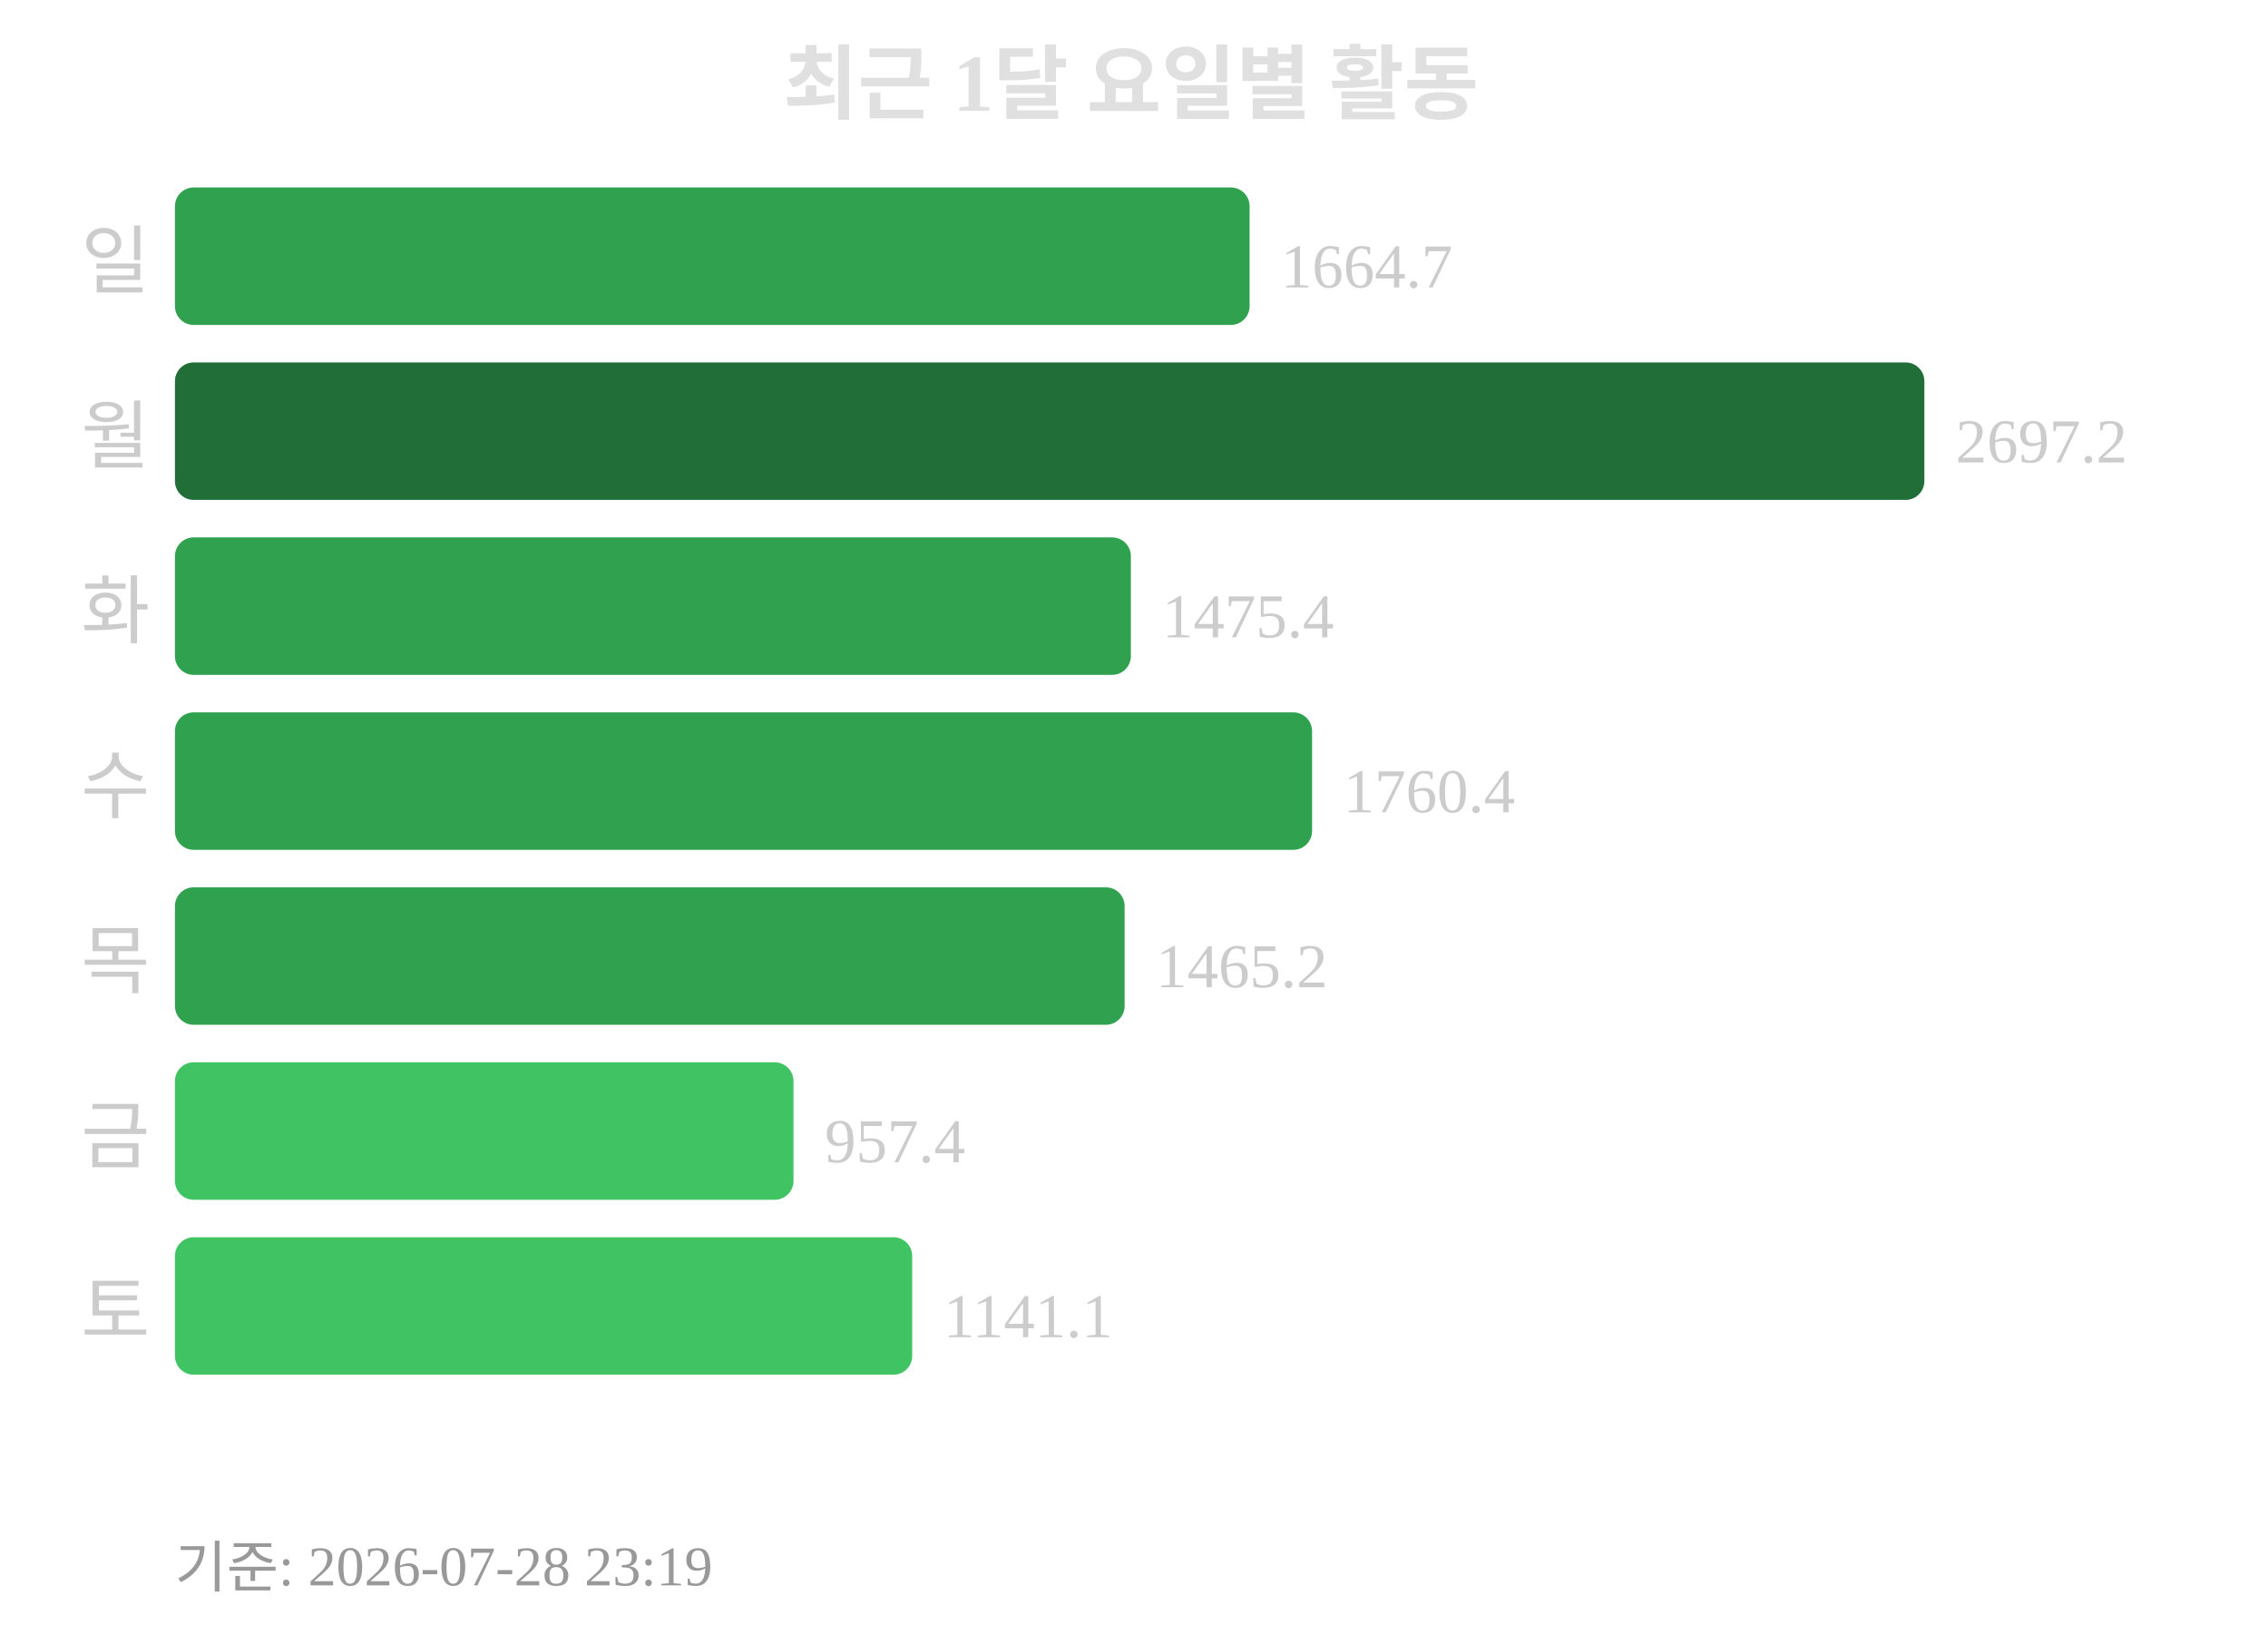
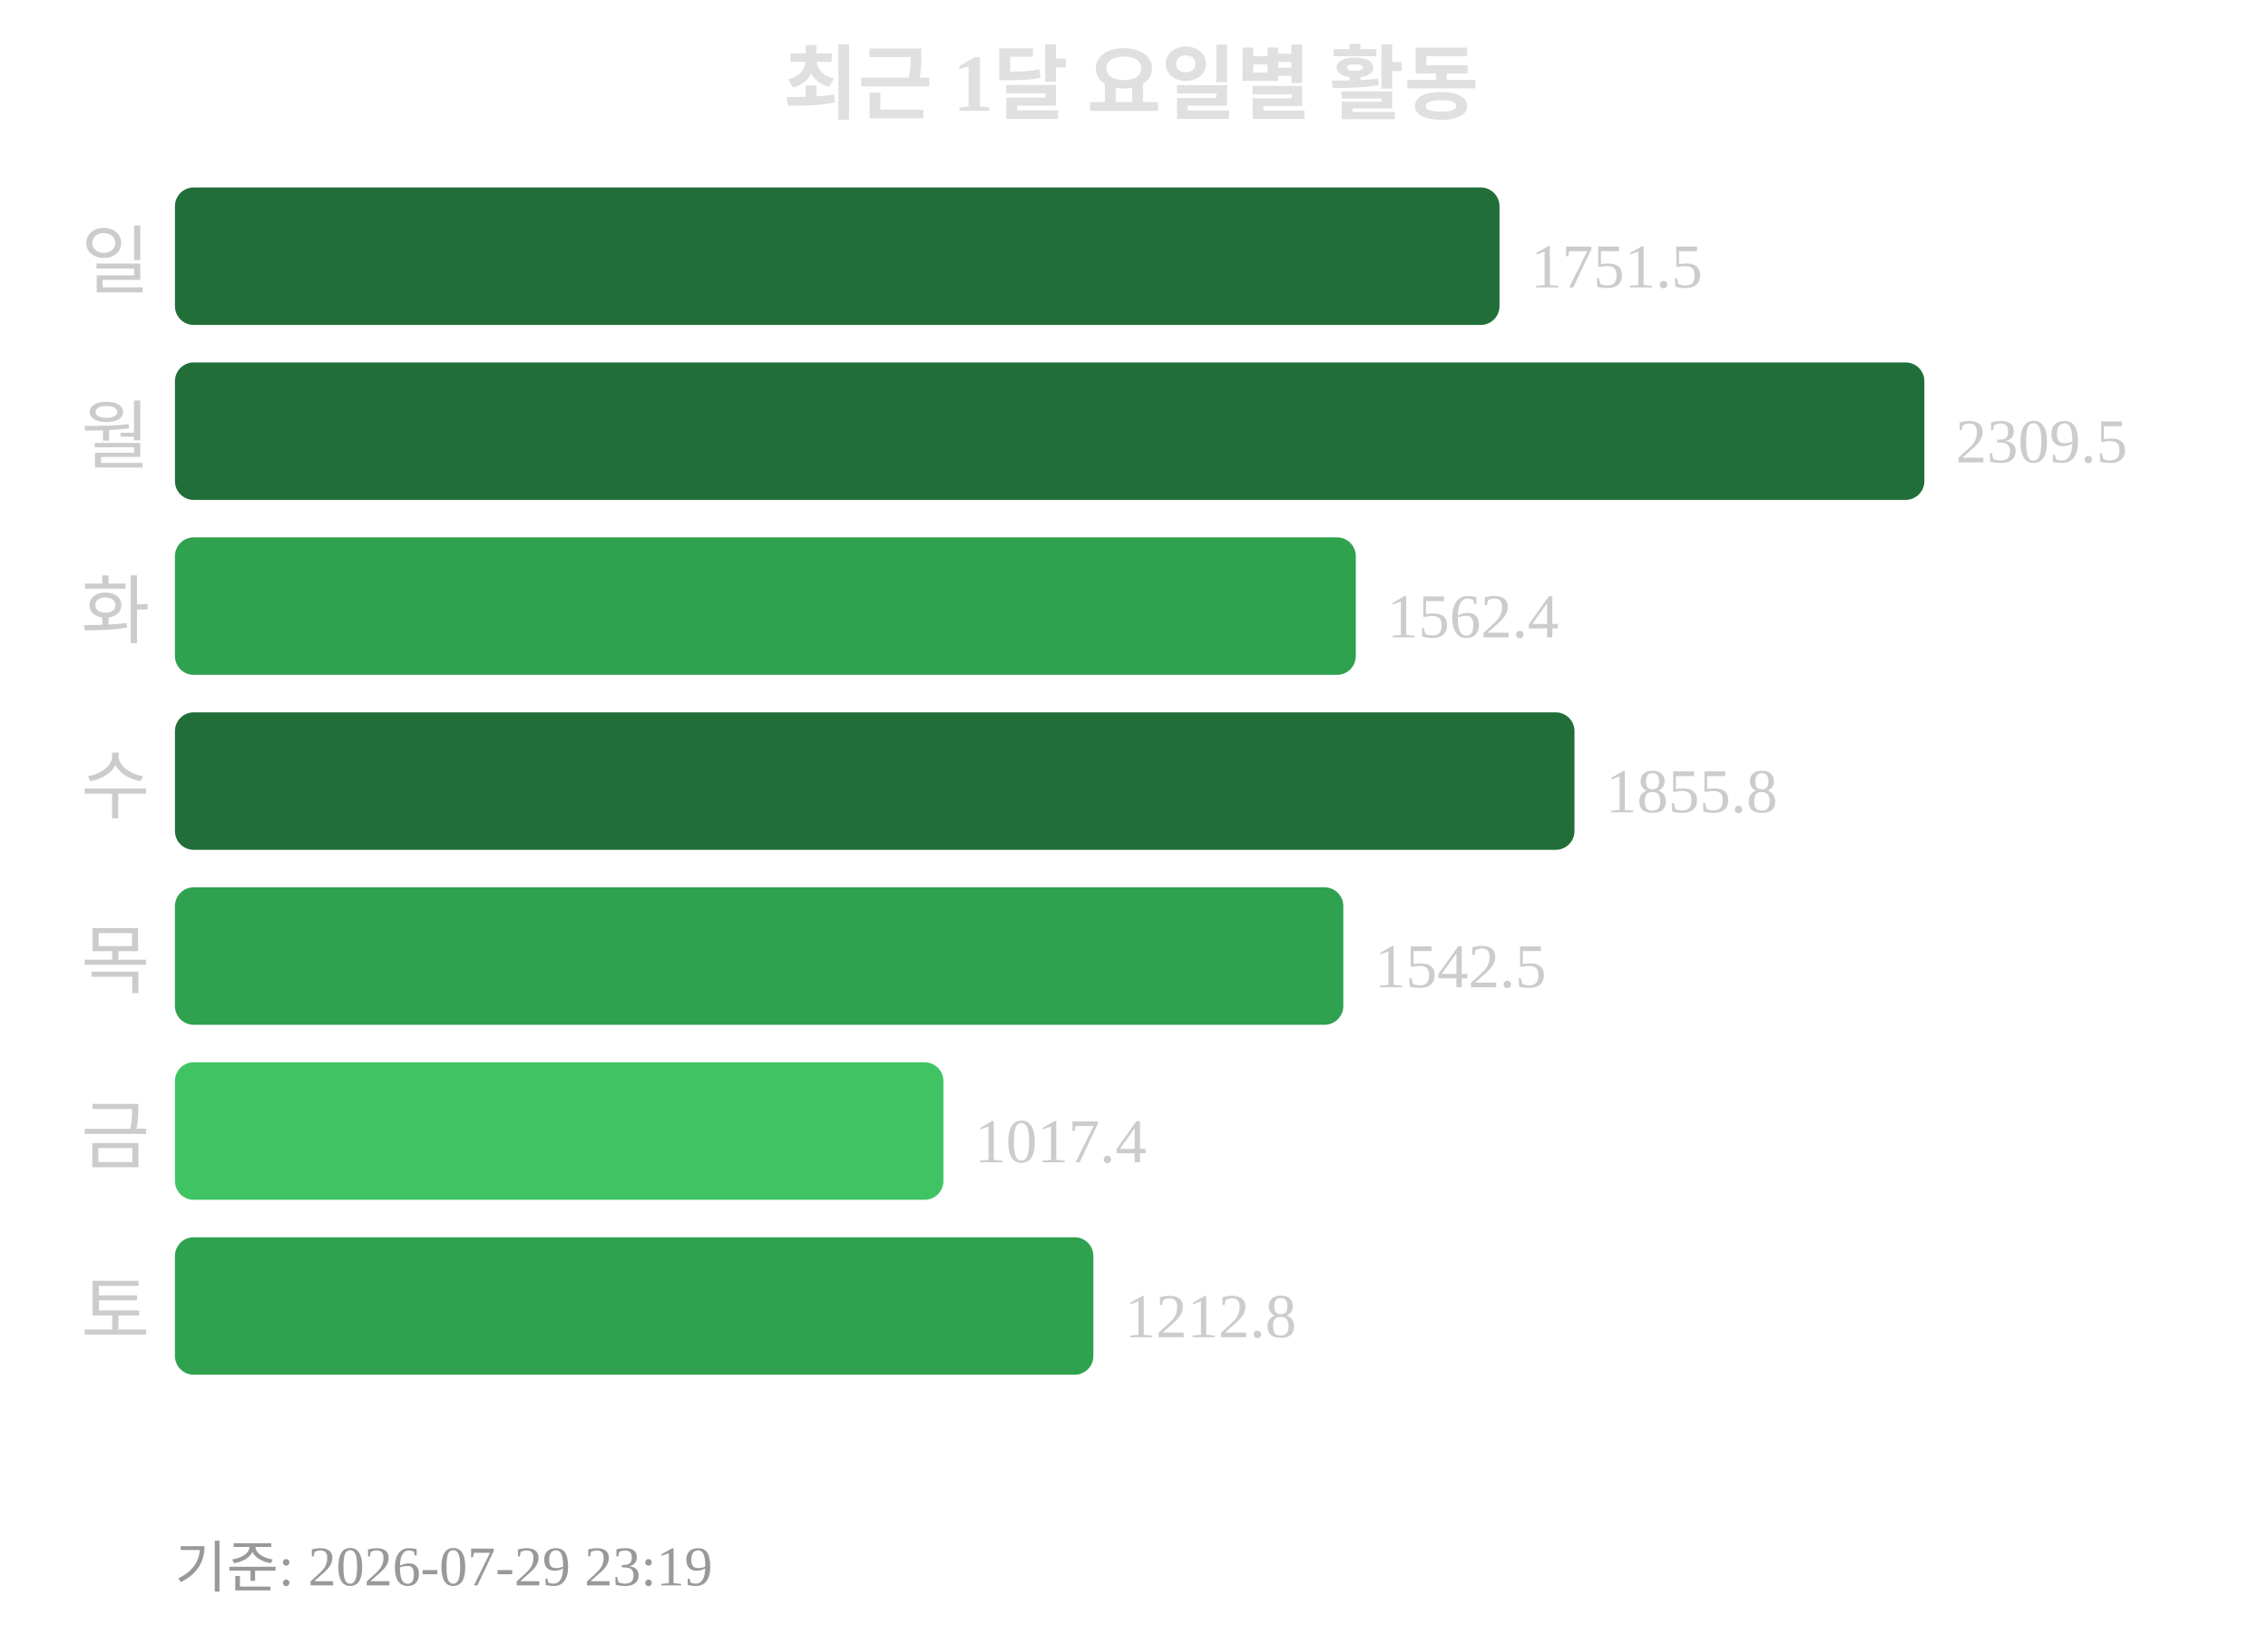
<svg xmlns="http://www.w3.org/2000/svg" width="363" height="260">
  <text x="181" y="18" text-anchor="middle" font-size="13" font-weight="bold" fill="#e0e0e0">최근 1달 요일별 활동</text>
  <text x="24" y="46" text-anchor="end" font-size="12" fill="#cccccc">일</text>
-   <rect x="28" y="30" width="172" height="22" rx="3" fill="#30a14e" />
-   <text x="205" y="46" font-size="10" fill="#cccccc">1664.7</text>
+   <rect x="28" y="30" width="212" height="22" rx="3" fill="#216e39" />
+   <text x="245" y="46" font-size="10" fill="#cccccc">1751.5</text>
  <text x="24" y="74" text-anchor="end" font-size="12" fill="#cccccc">월</text>
  <rect x="28" y="58" width="280" height="22" rx="3" fill="#216e39" />
-   <text x="313" y="74" font-size="10" fill="#cccccc">2697.2</text>
+   <text x="313" y="74" font-size="10" fill="#cccccc">2309.5</text>
  <text x="24" y="102" text-anchor="end" font-size="12" fill="#cccccc">화</text>
-   <rect x="28" y="86" width="153" height="22" rx="3" fill="#30a14e" />
-   <text x="186" y="102" font-size="10" fill="#cccccc">1475.4</text>
+   <rect x="28" y="86" width="189" height="22" rx="3" fill="#30a14e" />
+   <text x="222" y="102" font-size="10" fill="#cccccc">1562.4</text>
  <text x="24" y="130" text-anchor="end" font-size="12" fill="#cccccc">수</text>
-   <rect x="28" y="114" width="182" height="22" rx="3" fill="#30a14e" />
-   <text x="215" y="130" font-size="10" fill="#cccccc">1760.4</text>
+   <rect x="28" y="114" width="224" height="22" rx="3" fill="#216e39" />
+   <text x="257" y="130" font-size="10" fill="#cccccc">1855.8</text>
  <text x="24" y="158" text-anchor="end" font-size="12" fill="#cccccc">목</text>
-   <rect x="28" y="142" width="152" height="22" rx="3" fill="#30a14e" />
-   <text x="185" y="158" font-size="10" fill="#cccccc">1465.2</text>
+   <rect x="28" y="142" width="187" height="22" rx="3" fill="#30a14e" />
+   <text x="220" y="158" font-size="10" fill="#cccccc">1542.5</text>
  <text x="24" y="186" text-anchor="end" font-size="12" fill="#cccccc">금</text>
-   <rect x="28" y="170" width="99" height="22" rx="3" fill="#40c463" />
-   <text x="132" y="186" font-size="10" fill="#cccccc">957.4</text>
+   <rect x="28" y="170" width="123" height="22" rx="3" fill="#40c463" />
+   <text x="156" y="186" font-size="10" fill="#cccccc">1017.4</text>
  <text x="24" y="214" text-anchor="end" font-size="12" fill="#cccccc">토</text>
-   <rect x="28" y="198" width="118" height="22" rx="3" fill="#40c463" />
-   <text x="151" y="214" font-size="10" fill="#cccccc">1141.1</text>
-   <text x="28" y="254" font-size="9" fill="#999999">기준: 2026-07-28 23:19</text>
+   <rect x="28" y="198" width="147" height="22" rx="3" fill="#30a14e" />
+   <text x="180" y="214" font-size="10" fill="#cccccc">1212.8</text>
+   <text x="28" y="254" font-size="9" fill="#999999">기준: 2026-07-29 23:19</text>
</svg>
